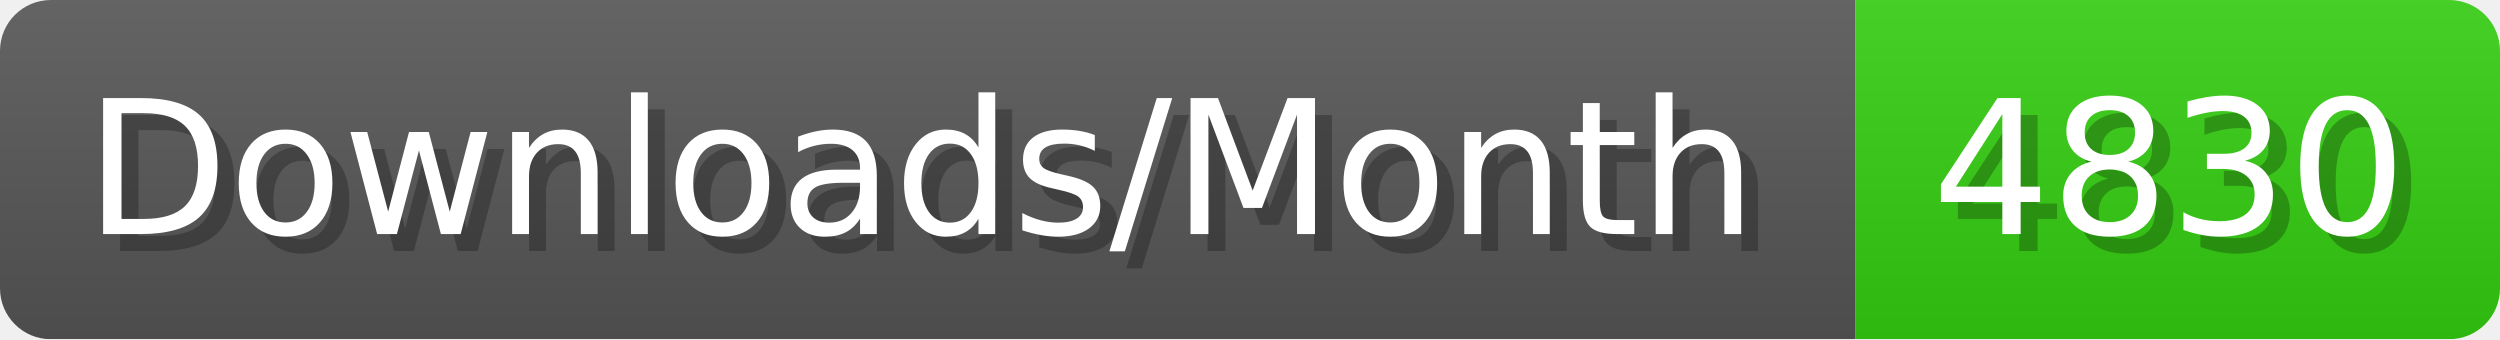
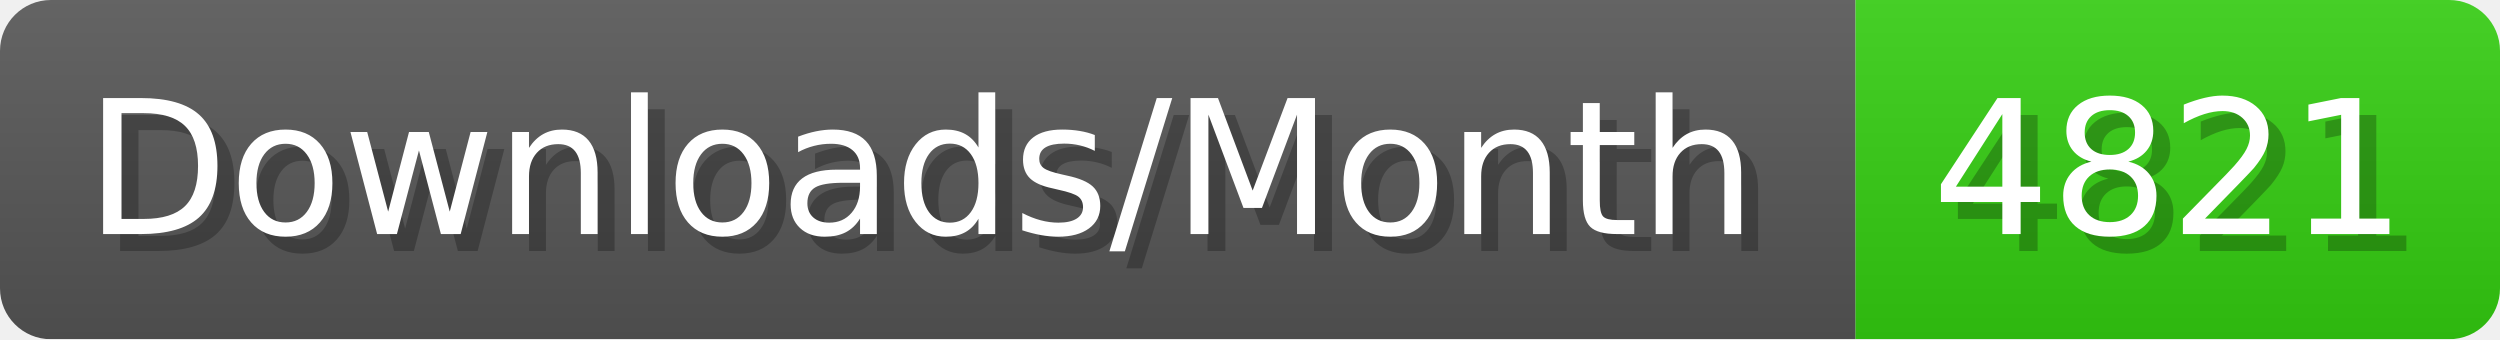
- <svg xmlns="http://www.w3.org/2000/svg" width="147.4" height="20" viewBox="0 0 1474 200" role="img" aria-label="Downloads/Month: 4830">
+ <svg xmlns="http://www.w3.org/2000/svg" width="147.4" height="20" viewBox="0 0 1474 200" role="img" aria-label="Downloads/Month: 4821">
  <linearGradient id="YlXUI" x2="0" y2="100%">
    <stop offset="0" stop-opacity=".1" stop-color="#EEE" />
    <stop offset="1" stop-opacity=".1" />
  </linearGradient>
  <mask id="JHhop">
    <rect width="1474" height="200" rx="30" fill="#FFF" />
  </mask>
  <g mask="url(#JHhop)">
    <rect width="1094" height="200" fill="#555" />
    <rect width="380" height="200" fill="#3C1" x="1094" />
    <rect width="1474" height="200" fill="url(#YlXUI)" />
  </g>
  <g aria-hidden="true" fill="#fff" text-anchor="start" font-family="Verdana,DejaVu Sans,sans-serif" font-size="110">
    <text x="60" y="148" textLength="994" fill="#000" opacity="0.25">Downloads/Month</text>
    <text x="50" y="138" textLength="994">Downloads/Month</text>
-     <text x="1149" y="148" textLength="280" fill="#000" opacity="0.25">4830</text>
-     <text x="1139" y="138" textLength="280">4830</text>
+     <text x="1149" y="148" textLength="280" fill="#000" opacity="0.25">4821</text>
+     <text x="1139" y="138" textLength="280">4821</text>
  </g>
</svg>
